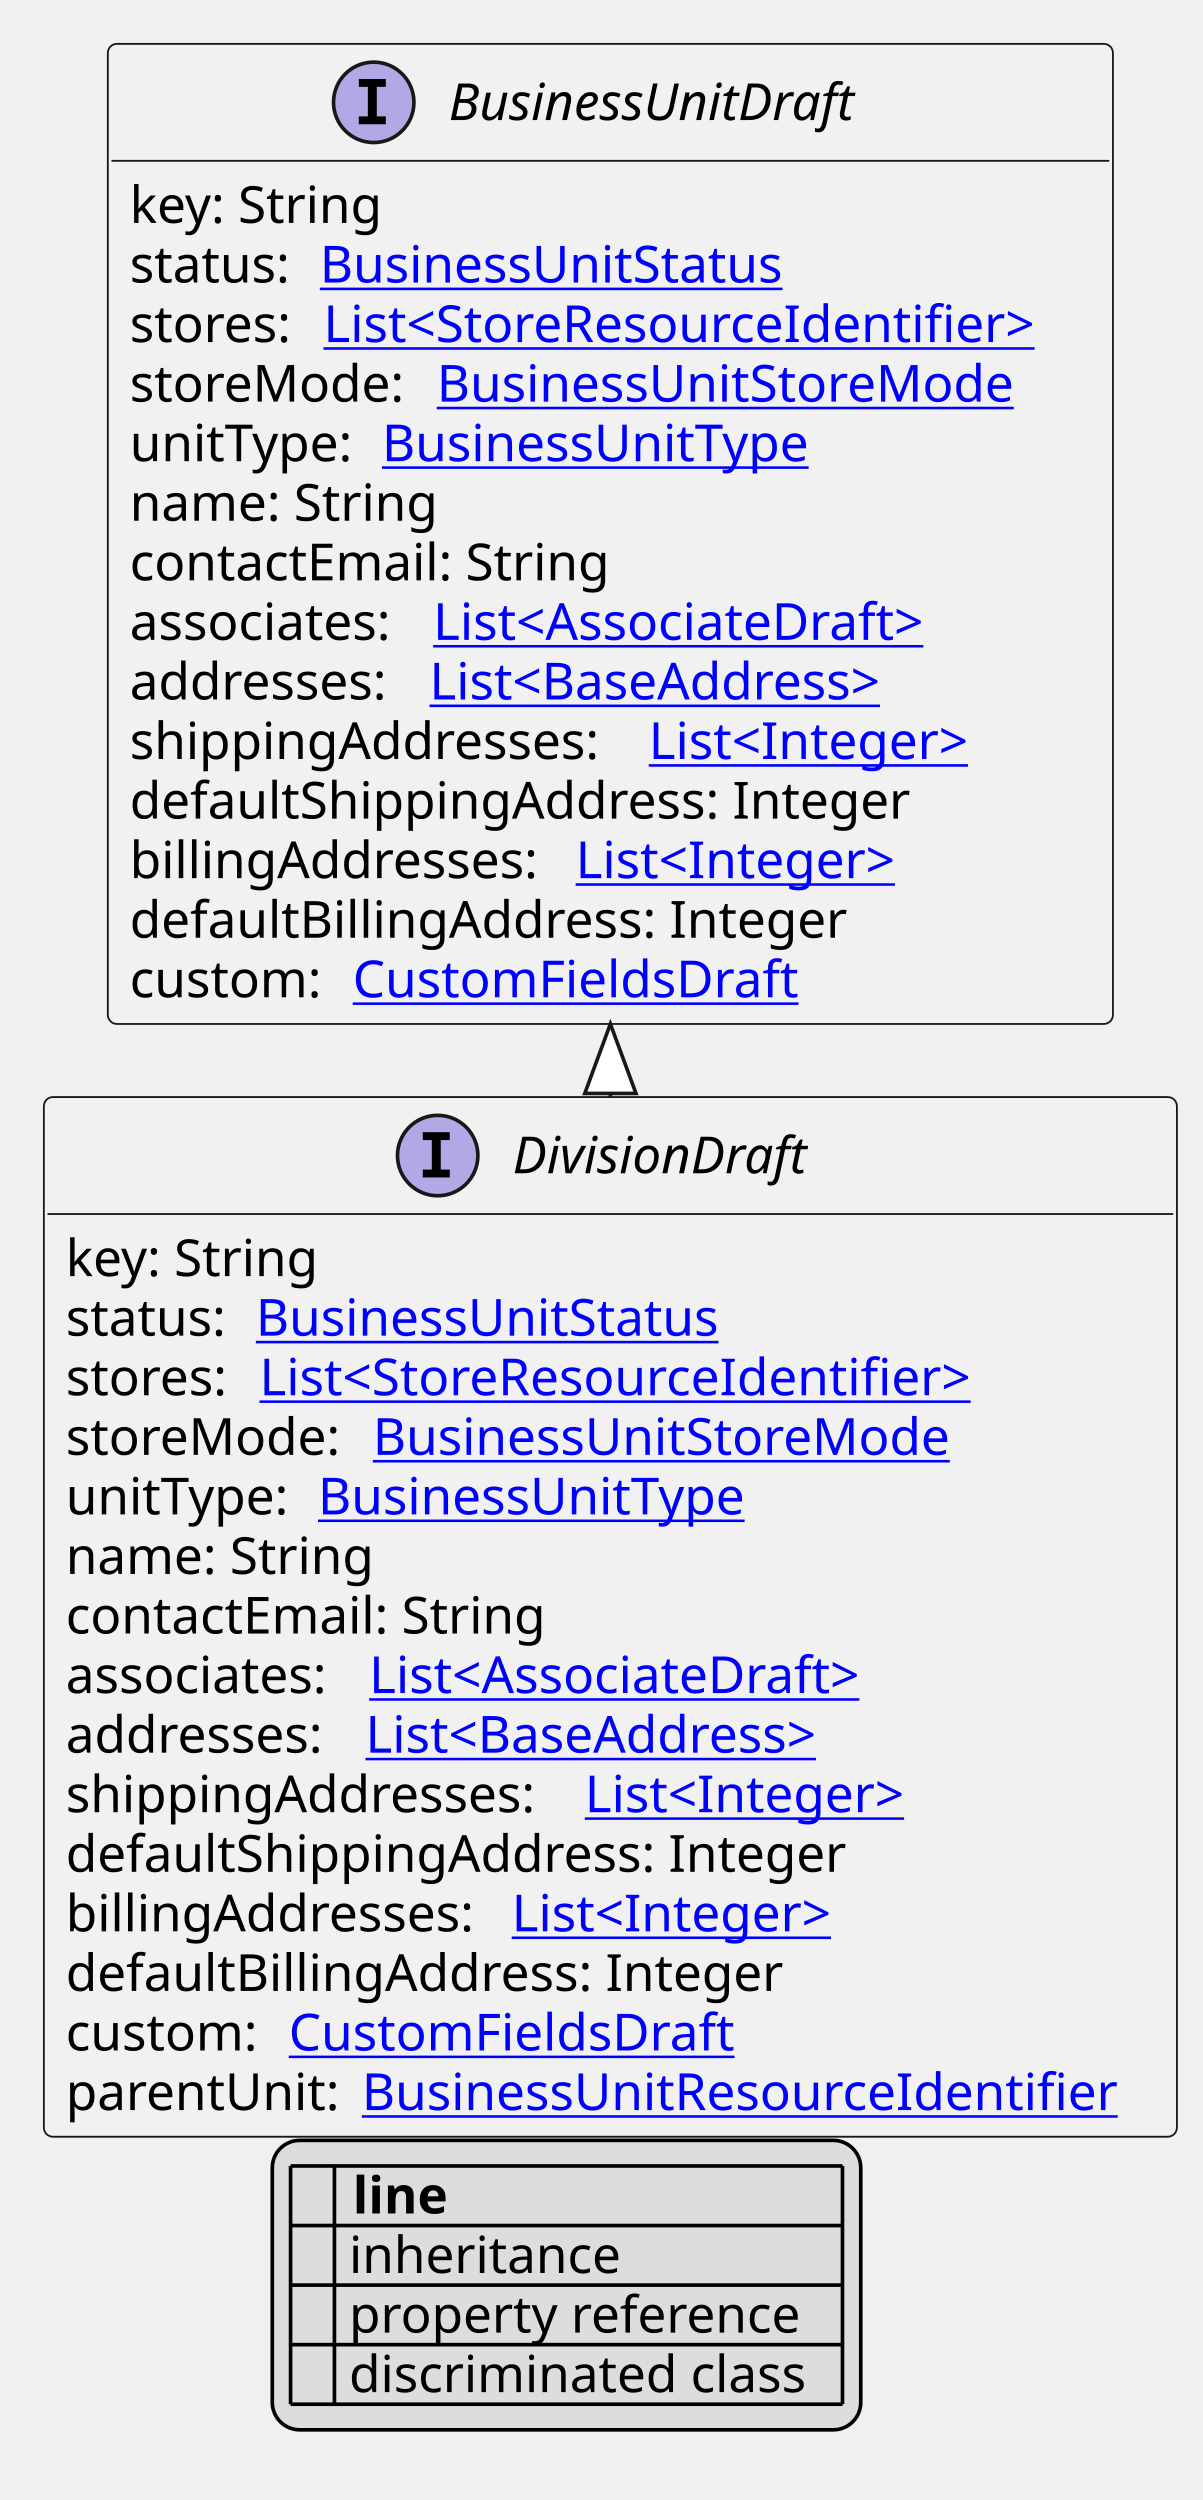
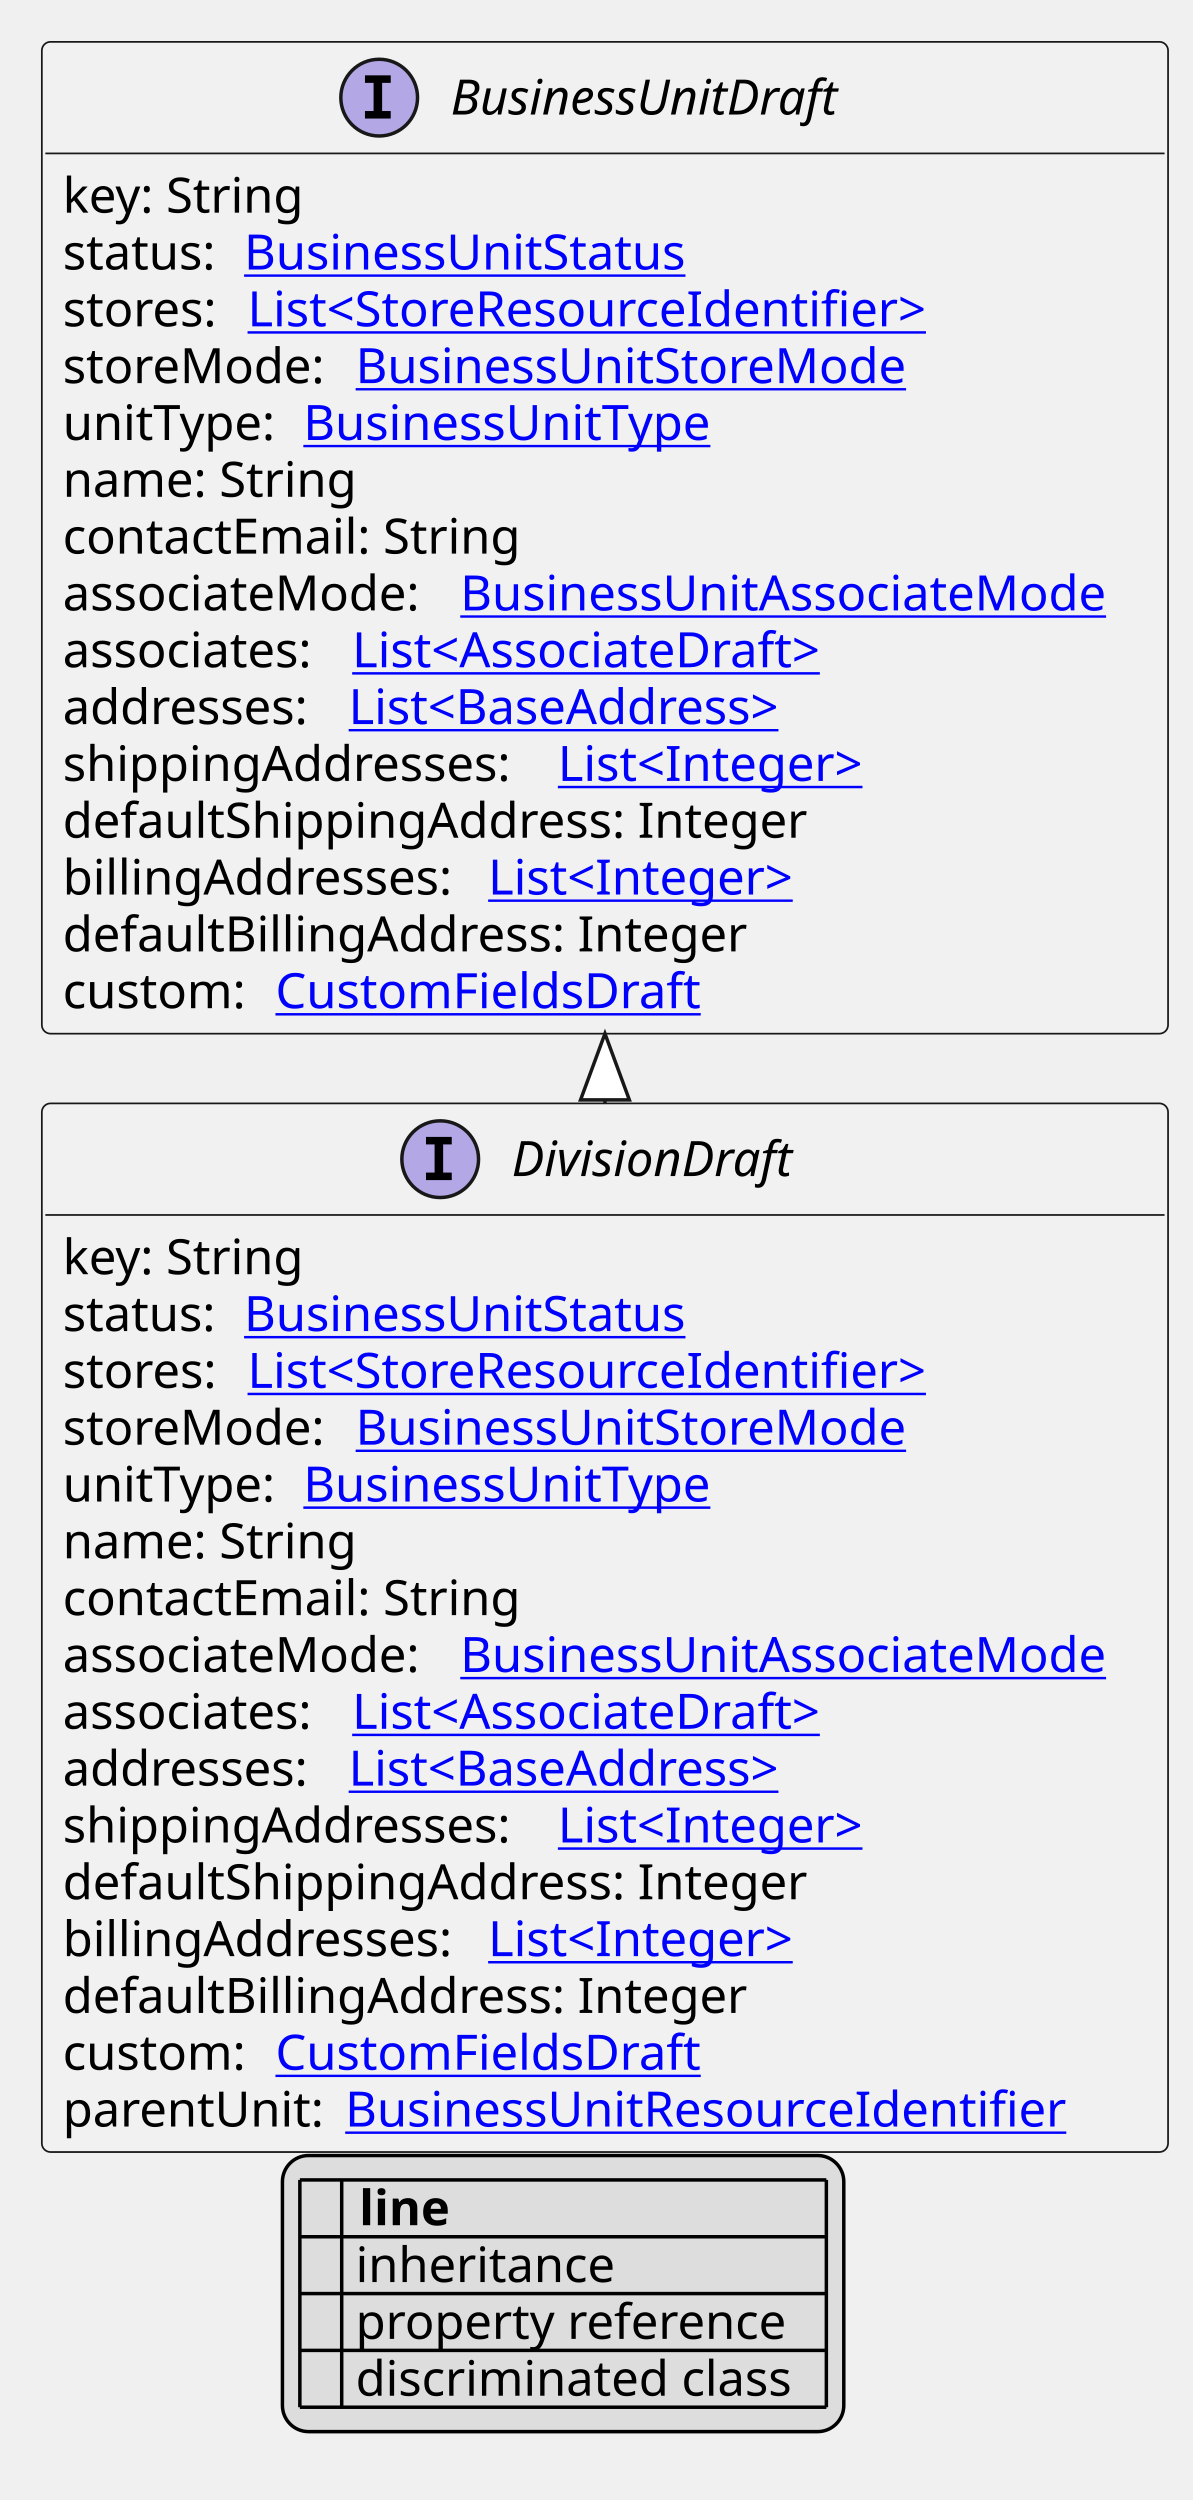
- <svg xmlns="http://www.w3.org/2000/svg" xmlns:xlink="http://www.w3.org/1999/xlink" contentStyleType="text/css" height="684px" preserveAspectRatio="none" style="width:329px;height:684px;background:#FFFFFF;" version="1.1" viewBox="0 0 329 684" width="329px" zoomAndPan="magnify">
+ <svg xmlns="http://www.w3.org/2000/svg" xmlns:xlink="http://www.w3.org/1999/xlink" contentStyleType="text/css" height="717px" preserveAspectRatio="none" style="width:342px;height:717px;background:#FFFFFF;" version="1.1" viewBox="0 0 342 717" width="342px" zoomAndPan="magnify">
  <defs>
-     <filter height="1" id="bztftddqc0nc10" width="1" x="0" y="0">
+     <filter height="1" id="bcciohwnlcxm50" width="1" x="0" y="0">
      <feFlood flood-color="#000000" result="flood" />
      <feComposite in="SourceGraphic" in2="flood" operator="over" />
    </filter>
-     <filter height="1" id="bztftddqc0nc11" width="1" x="0" y="0">
+     <filter height="1" id="bcciohwnlcxm51" width="1" x="0" y="0">
      <feFlood flood-color="#008000" result="flood" />
      <feComposite in="SourceGraphic" in2="flood" operator="over" />
    </filter>
-     <filter height="1" id="bztftddqc0nc12" width="1" x="0" y="0">
+     <filter height="1" id="bcciohwnlcxm52" width="1" x="0" y="0">
      <feFlood flood-color="#0000FF" result="flood" />
      <feComposite in="SourceGraphic" in2="flood" operator="over" />
    </filter>
  </defs>
  <g>
    <a href="DivisionDraft.svg" target="_top" title="DivisionDraft.svg" xlink:actuate="onRequest" xlink:href="DivisionDraft.svg" xlink:show="new" xlink:title="DivisionDraft.svg" xlink:type="simple">
      <g id="elem_DivisionDraft">
-         <rect codeLine="10" fill="#F1F1F1" height="284.453" id="DivisionDraft" rx="2.5" ry="2.5" style="stroke:#181818;stroke-width:0.5;" width="310" x="12" y="300.156" />
-         <ellipse cx="119.75" cy="316.156" fill="#B4A7E5" rx="11" ry="11" style="stroke:#181818;stroke-width:1.0;" />
-         <path d="M115.672,311.922 L115.672,309.766 L123.062,309.766 L123.062,311.922 L120.594,311.922 L120.594,320 L123.062,320 L123.062,322.156 L115.672,322.156 L115.672,320 L118.141,320 L118.141,311.922 L115.672,311.922 Z " fill="#000000" />
-         <text fill="#000000" font-family="sans-serif" font-size="14" font-style="italic" lengthAdjust="spacing" textLength="86" x="140.25" y="321.003">DivisionDraft</text>
-         <line style="stroke:#181818;stroke-width:0.5;" x1="13" x2="321" y1="332.156" y2="332.156" />
-         <text fill="#000000" font-family="sans-serif" font-size="14" lengthAdjust="spacing" textLength="73" x="18" y="349.151">key: String</text>
-         <text fill="#000000" font-family="sans-serif" font-size="14" lengthAdjust="spacing" textLength="48" x="18" y="365.448">status:</text>
+         <rect codeLine="10" fill="#F1F1F1" height="300.75" id="DivisionDraft" rx="2.5" ry="2.5" style="stroke:#181818;stroke-width:0.5;" width="323" x="12" y="316.453" />
+         <ellipse cx="126.25" cy="332.453" fill="#B4A7E5" rx="11" ry="11" style="stroke:#181818;stroke-width:1.0;" />
+         <path d="M122.172,328.219 L122.172,326.062 L129.562,326.062 L129.562,328.219 L127.094,328.219 L127.094,336.297 L129.562,336.297 L129.562,338.453 L122.172,338.453 L122.172,336.297 L124.641,336.297 L124.641,328.219 L122.172,328.219 Z " fill="#000000" />
+         <text fill="#000000" font-family="sans-serif" font-size="14" font-style="italic" lengthAdjust="spacing" textLength="86" x="146.75" y="337.3">DivisionDraft</text>
+         <line style="stroke:#181818;stroke-width:0.5;" x1="13" x2="334" y1="348.453" y2="348.453" />
+         <text fill="#000000" font-family="sans-serif" font-size="14" lengthAdjust="spacing" textLength="73" x="18" y="365.448">key: String</text>
+         <text fill="#000000" font-family="sans-serif" font-size="14" lengthAdjust="spacing" textLength="48" x="18" y="381.745">status:</text>
        <a href="BusinessUnitStatus.svg" target="_top" title="BusinessUnitStatus.svg" xlink:actuate="onRequest" xlink:href="BusinessUnitStatus.svg" xlink:show="new" xlink:title="BusinessUnitStatus.svg" xlink:type="simple">
-           <text fill="#0000FF" font-family="sans-serif" font-size="14" lengthAdjust="spacing" text-decoration="underline" textLength="135" x="70" y="365.448">BusinessUnitStatus</text>
+           <text fill="#0000FF" font-family="sans-serif" font-size="14" lengthAdjust="spacing" text-decoration="underline" textLength="135" x="70" y="381.745">BusinessUnitStatus</text>
        </a>
-         <text fill="#000000" font-family="sans-serif" font-size="14" lengthAdjust="spacing" textLength="49" x="18" y="381.745">stores:</text>
+         <text fill="#000000" font-family="sans-serif" font-size="14" lengthAdjust="spacing" textLength="49" x="18" y="398.042">stores:</text>
        <a href="StoreResourceIdentifier.svg" target="_top" title="StoreResourceIdentifier.svg" xlink:actuate="onRequest" xlink:href="StoreResourceIdentifier.svg" xlink:show="new" xlink:title="StoreResourceIdentifier.svg" xlink:type="simple">
-           <text fill="#0000FF" font-family="sans-serif" font-size="14" lengthAdjust="spacing" text-decoration="underline" textLength="210" x="71" y="381.745">List&lt;StoreResourceIdentifier&gt;</text>
+           <text fill="#0000FF" font-family="sans-serif" font-size="14" lengthAdjust="spacing" text-decoration="underline" textLength="210" x="71" y="398.042">List&lt;StoreResourceIdentifier&gt;</text>
        </a>
-         <text fill="#000000" font-family="sans-serif" font-size="14" lengthAdjust="spacing" textLength="80" x="18" y="398.042">storeMode:</text>
+         <text fill="#000000" font-family="sans-serif" font-size="14" lengthAdjust="spacing" textLength="80" x="18" y="414.339">storeMode:</text>
        <a href="BusinessUnitStoreMode.svg" target="_top" title="BusinessUnitStoreMode.svg" xlink:actuate="onRequest" xlink:href="BusinessUnitStoreMode.svg" xlink:show="new" xlink:title="BusinessUnitStoreMode.svg" xlink:type="simple">
-           <text fill="#0000FF" font-family="sans-serif" font-size="14" lengthAdjust="spacing" text-decoration="underline" textLength="167" x="102" y="398.042">BusinessUnitStoreMode</text>
+           <text fill="#0000FF" font-family="sans-serif" font-size="14" lengthAdjust="spacing" text-decoration="underline" textLength="167" x="102" y="414.339">BusinessUnitStoreMode</text>
        </a>
-         <text fill="#000000" font-family="sans-serif" font-size="14" lengthAdjust="spacing" textLength="65" x="18" y="414.339">unitType:</text>
+         <text fill="#000000" font-family="sans-serif" font-size="14" lengthAdjust="spacing" textLength="65" x="18" y="430.636">unitType:</text>
        <a href="BusinessUnitType.svg" target="_top" title="BusinessUnitType.svg" xlink:actuate="onRequest" xlink:href="BusinessUnitType.svg" xlink:show="new" xlink:title="BusinessUnitType.svg" xlink:type="simple">
-           <text fill="#0000FF" font-family="sans-serif" font-size="14" lengthAdjust="spacing" text-decoration="underline" textLength="125" x="87" y="414.339">BusinessUnitType</text>
+           <text fill="#0000FF" font-family="sans-serif" font-size="14" lengthAdjust="spacing" text-decoration="underline" textLength="125" x="87" y="430.636">BusinessUnitType</text>
        </a>
-         <text fill="#000000" font-family="sans-serif" font-size="14" lengthAdjust="spacing" textLength="88" x="18" y="430.636">name: String</text>
-         <text fill="#000000" font-family="sans-serif" font-size="14" lengthAdjust="spacing" textLength="137" x="18" y="446.933">contactEmail: String</text>
-         <text fill="#000000" font-family="sans-serif" font-size="14" lengthAdjust="spacing" textLength="79" x="18" y="463.229">associates:</text>
+         <text fill="#000000" font-family="sans-serif" font-size="14" lengthAdjust="spacing" textLength="88" x="18" y="446.933">name: String</text>
+         <text fill="#000000" font-family="sans-serif" font-size="14" lengthAdjust="spacing" textLength="137" x="18" y="463.229">contactEmail: String</text>
+         <text fill="#000000" font-family="sans-serif" font-size="14" lengthAdjust="spacing" textLength="110" x="18" y="479.526">associateMode:</text>
+         <a href="BusinessUnitAssociateMode.svg" target="_top" title="BusinessUnitAssociateMode.svg" xlink:actuate="onRequest" xlink:href="BusinessUnitAssociateMode.svg" xlink:show="new" xlink:title="BusinessUnitAssociateMode.svg" xlink:type="simple">
+           <text fill="#0000FF" font-family="sans-serif" font-size="14" lengthAdjust="spacing" text-decoration="underline" textLength="197" x="132" y="479.526">BusinessUnitAssociateMode</text>
+         </a>
+         <text fill="#000000" font-family="sans-serif" font-size="14" lengthAdjust="spacing" textLength="79" x="18" y="495.823">associates:</text>
        <a href="AssociateDraft.svg" target="_top" title="AssociateDraft.svg" xlink:actuate="onRequest" xlink:href="AssociateDraft.svg" xlink:show="new" xlink:title="AssociateDraft.svg" xlink:type="simple">
-           <text fill="#0000FF" font-family="sans-serif" font-size="14" lengthAdjust="spacing" text-decoration="underline" textLength="147" x="101" y="463.229">List&lt;AssociateDraft&gt;</text>
+           <text fill="#0000FF" font-family="sans-serif" font-size="14" lengthAdjust="spacing" text-decoration="underline" textLength="147" x="101" y="495.823">List&lt;AssociateDraft&gt;</text>
        </a>
-         <text fill="#000000" font-family="sans-serif" font-size="14" lengthAdjust="spacing" textLength="78" x="18" y="479.526">addresses:</text>
+         <text fill="#000000" font-family="sans-serif" font-size="14" lengthAdjust="spacing" textLength="78" x="18" y="512.12">addresses:</text>
        <a href="BaseAddress.svg" target="_top" title="BaseAddress.svg" xlink:actuate="onRequest" xlink:href="BaseAddress.svg" xlink:show="new" xlink:title="BaseAddress.svg" xlink:type="simple">
-           <text fill="#0000FF" font-family="sans-serif" font-size="14" lengthAdjust="spacing" text-decoration="underline" textLength="139" x="100" y="479.526">List&lt;BaseAddress&gt;</text>
+           <text fill="#0000FF" font-family="sans-serif" font-size="14" lengthAdjust="spacing" text-decoration="underline" textLength="139" x="100" y="512.12">List&lt;BaseAddress&gt;</text>
        </a>
-         <text fill="#000000" font-family="sans-serif" font-size="14" lengthAdjust="spacing" textLength="138" x="18" y="495.823">shippingAddresses:</text>
+         <text fill="#000000" font-family="sans-serif" font-size="14" lengthAdjust="spacing" textLength="138" x="18" y="528.417">shippingAddresses:</text>
        <a href="Integer.svg" target="_top" title="Integer.svg" xlink:actuate="onRequest" xlink:href="Integer.svg" xlink:show="new" xlink:title="Integer.svg" xlink:type="simple">
-           <text fill="#0000FF" font-family="sans-serif" font-size="14" lengthAdjust="spacing" text-decoration="underline" textLength="96" x="160" y="495.823">List&lt;Integer&gt;</text>
+           <text fill="#0000FF" font-family="sans-serif" font-size="14" lengthAdjust="spacing" text-decoration="underline" textLength="96" x="160" y="528.417">List&lt;Integer&gt;</text>
        </a>
-         <text fill="#000000" font-family="sans-serif" font-size="14" lengthAdjust="spacing" textLength="222" x="18" y="512.12">defaultShippingAddress: Integer</text>
-         <text fill="#000000" font-family="sans-serif" font-size="14" lengthAdjust="spacing" textLength="118" x="18" y="528.417">billingAddresses:</text>
+         <text fill="#000000" font-family="sans-serif" font-size="14" lengthAdjust="spacing" textLength="222" x="18" y="544.714">defaultShippingAddress: Integer</text>
+         <text fill="#000000" font-family="sans-serif" font-size="14" lengthAdjust="spacing" textLength="118" x="18" y="561.011">billingAddresses:</text>
        <a href="Integer.svg" target="_top" title="Integer.svg" xlink:actuate="onRequest" xlink:href="Integer.svg" xlink:show="new" xlink:title="Integer.svg" xlink:type="simple">
-           <text fill="#0000FF" font-family="sans-serif" font-size="14" lengthAdjust="spacing" text-decoration="underline" textLength="96" x="140" y="528.417">List&lt;Integer&gt;</text>
+           <text fill="#0000FF" font-family="sans-serif" font-size="14" lengthAdjust="spacing" text-decoration="underline" textLength="96" x="140" y="561.011">List&lt;Integer&gt;</text>
        </a>
-         <text fill="#000000" font-family="sans-serif" font-size="14" lengthAdjust="spacing" textLength="202" x="18" y="544.714">defaultBillingAddress: Integer</text>
-         <text fill="#000000" font-family="sans-serif" font-size="14" lengthAdjust="spacing" textLength="57" x="18" y="561.011">custom:</text>
+         <text fill="#000000" font-family="sans-serif" font-size="14" lengthAdjust="spacing" textLength="202" x="18" y="577.308">defaultBillingAddress: Integer</text>
+         <text fill="#000000" font-family="sans-serif" font-size="14" lengthAdjust="spacing" textLength="57" x="18" y="593.605">custom:</text>
        <a href="CustomFieldsDraft.svg" target="_top" title="CustomFieldsDraft.svg" xlink:actuate="onRequest" xlink:href="CustomFieldsDraft.svg" xlink:show="new" xlink:title="CustomFieldsDraft.svg" xlink:type="simple">
-           <text fill="#0000FF" font-family="sans-serif" font-size="14" lengthAdjust="spacing" text-decoration="underline" textLength="127" x="79" y="561.011">CustomFieldsDraft</text>
+           <text fill="#0000FF" font-family="sans-serif" font-size="14" lengthAdjust="spacing" text-decoration="underline" textLength="127" x="79" y="593.605">CustomFieldsDraft</text>
        </a>
-         <text fill="#000000" font-family="sans-serif" font-size="14" lengthAdjust="spacing" textLength="77" x="18" y="577.308">parentUnit:</text>
+         <text fill="#000000" font-family="sans-serif" font-size="14" lengthAdjust="spacing" textLength="77" x="18" y="609.901">parentUnit:</text>
        <a href="BusinessUnitResourceIdentifier.svg" target="_top" title="BusinessUnitResourceIdentifier.svg" xlink:actuate="onRequest" xlink:href="BusinessUnitResourceIdentifier.svg" xlink:show="new" xlink:title="BusinessUnitResourceIdentifier.svg" xlink:type="simple">
-           <text fill="#0000FF" font-family="sans-serif" font-size="14" lengthAdjust="spacing" text-decoration="underline" textLength="217" x="99" y="577.308">BusinessUnitResourceIdentifier</text>
+           <text fill="#0000FF" font-family="sans-serif" font-size="14" lengthAdjust="spacing" text-decoration="underline" textLength="217" x="99" y="609.901">BusinessUnitResourceIdentifier</text>
        </a>
      </g>
    </a>
    <a href="BusinessUnitDraft.svg" target="_top" title="BusinessUnitDraft.svg" xlink:actuate="onRequest" xlink:href="BusinessUnitDraft.svg" xlink:show="new" xlink:title="BusinessUnitDraft.svg" xlink:type="simple">
      <g id="elem_BusinessUnitDraft">
-         <rect codeLine="27" fill="#F1F1F1" height="268.156" id="BusinessUnitDraft" rx="2.5" ry="2.5" style="stroke:#181818;stroke-width:0.5;" width="275" x="29.5" y="12" />
-         <ellipse cx="102.25" cy="28" fill="#B4A7E5" rx="11" ry="11" style="stroke:#181818;stroke-width:1.0;" />
-         <path d="M98.172,23.766 L98.172,21.609 L105.562,21.609 L105.562,23.766 L103.094,23.766 L103.094,31.844 L105.562,31.844 L105.562,34 L98.172,34 L98.172,31.844 L100.641,31.844 L100.641,23.766 L98.172,23.766 Z " fill="#000000" />
-         <text fill="#000000" font-family="sans-serif" font-size="14" font-style="italic" lengthAdjust="spacing" textLength="121" x="122.75" y="32.847">BusinessUnitDraft</text>
-         <line style="stroke:#181818;stroke-width:0.5;" x1="30.5" x2="303.5" y1="44" y2="44" />
-         <text fill="#000000" font-family="sans-serif" font-size="14" lengthAdjust="spacing" textLength="73" x="35.5" y="60.995">key: String</text>
-         <text fill="#000000" font-family="sans-serif" font-size="14" lengthAdjust="spacing" textLength="48" x="35.5" y="77.292">status:</text>
+         <rect codeLine="28" fill="#F1F1F1" height="284.453" id="BusinessUnitDraft" rx="2.5" ry="2.5" style="stroke:#181818;stroke-width:0.5;" width="323" x="12" y="12" />
+         <ellipse cx="108.75" cy="28" fill="#B4A7E5" rx="11" ry="11" style="stroke:#181818;stroke-width:1.0;" />
+         <path d="M104.672,23.766 L104.672,21.609 L112.062,21.609 L112.062,23.766 L109.594,23.766 L109.594,31.844 L112.062,31.844 L112.062,34 L104.672,34 L104.672,31.844 L107.141,31.844 L107.141,23.766 L104.672,23.766 Z " fill="#000000" />
+         <text fill="#000000" font-family="sans-serif" font-size="14" font-style="italic" lengthAdjust="spacing" textLength="121" x="129.25" y="32.847">BusinessUnitDraft</text>
+         <line style="stroke:#181818;stroke-width:0.5;" x1="13" x2="334" y1="44" y2="44" />
+         <text fill="#000000" font-family="sans-serif" font-size="14" lengthAdjust="spacing" textLength="73" x="18" y="60.995">key: String</text>
+         <text fill="#000000" font-family="sans-serif" font-size="14" lengthAdjust="spacing" textLength="48" x="18" y="77.292">status:</text>
        <a href="BusinessUnitStatus.svg" target="_top" title="BusinessUnitStatus.svg" xlink:actuate="onRequest" xlink:href="BusinessUnitStatus.svg" xlink:show="new" xlink:title="BusinessUnitStatus.svg" xlink:type="simple">
-           <text fill="#0000FF" font-family="sans-serif" font-size="14" lengthAdjust="spacing" text-decoration="underline" textLength="135" x="87.5" y="77.292">BusinessUnitStatus</text>
+           <text fill="#0000FF" font-family="sans-serif" font-size="14" lengthAdjust="spacing" text-decoration="underline" textLength="135" x="70" y="77.292">BusinessUnitStatus</text>
        </a>
-         <text fill="#000000" font-family="sans-serif" font-size="14" lengthAdjust="spacing" textLength="49" x="35.5" y="93.589">stores:</text>
+         <text fill="#000000" font-family="sans-serif" font-size="14" lengthAdjust="spacing" textLength="49" x="18" y="93.589">stores:</text>
        <a href="StoreResourceIdentifier.svg" target="_top" title="StoreResourceIdentifier.svg" xlink:actuate="onRequest" xlink:href="StoreResourceIdentifier.svg" xlink:show="new" xlink:title="StoreResourceIdentifier.svg" xlink:type="simple">
-           <text fill="#0000FF" font-family="sans-serif" font-size="14" lengthAdjust="spacing" text-decoration="underline" textLength="210" x="88.5" y="93.589">List&lt;StoreResourceIdentifier&gt;</text>
+           <text fill="#0000FF" font-family="sans-serif" font-size="14" lengthAdjust="spacing" text-decoration="underline" textLength="210" x="71" y="93.589">List&lt;StoreResourceIdentifier&gt;</text>
        </a>
-         <text fill="#000000" font-family="sans-serif" font-size="14" lengthAdjust="spacing" textLength="80" x="35.5" y="109.886">storeMode:</text>
+         <text fill="#000000" font-family="sans-serif" font-size="14" lengthAdjust="spacing" textLength="80" x="18" y="109.886">storeMode:</text>
        <a href="BusinessUnitStoreMode.svg" target="_top" title="BusinessUnitStoreMode.svg" xlink:actuate="onRequest" xlink:href="BusinessUnitStoreMode.svg" xlink:show="new" xlink:title="BusinessUnitStoreMode.svg" xlink:type="simple">
-           <text fill="#0000FF" font-family="sans-serif" font-size="14" lengthAdjust="spacing" text-decoration="underline" textLength="167" x="119.5" y="109.886">BusinessUnitStoreMode</text>
+           <text fill="#0000FF" font-family="sans-serif" font-size="14" lengthAdjust="spacing" text-decoration="underline" textLength="167" x="102" y="109.886">BusinessUnitStoreMode</text>
        </a>
-         <text fill="#000000" font-family="sans-serif" font-size="14" lengthAdjust="spacing" textLength="65" x="35.5" y="126.183">unitType:</text>
+         <text fill="#000000" font-family="sans-serif" font-size="14" lengthAdjust="spacing" textLength="65" x="18" y="126.183">unitType:</text>
        <a href="BusinessUnitType.svg" target="_top" title="BusinessUnitType.svg" xlink:actuate="onRequest" xlink:href="BusinessUnitType.svg" xlink:show="new" xlink:title="BusinessUnitType.svg" xlink:type="simple">
-           <text fill="#0000FF" font-family="sans-serif" font-size="14" lengthAdjust="spacing" text-decoration="underline" textLength="125" x="104.5" y="126.183">BusinessUnitType</text>
+           <text fill="#0000FF" font-family="sans-serif" font-size="14" lengthAdjust="spacing" text-decoration="underline" textLength="125" x="87" y="126.183">BusinessUnitType</text>
        </a>
-         <text fill="#000000" font-family="sans-serif" font-size="14" lengthAdjust="spacing" textLength="88" x="35.5" y="142.48">name: String</text>
-         <text fill="#000000" font-family="sans-serif" font-size="14" lengthAdjust="spacing" textLength="137" x="35.5" y="158.776">contactEmail: String</text>
-         <text fill="#000000" font-family="sans-serif" font-size="14" lengthAdjust="spacing" textLength="79" x="35.5" y="175.073">associates:</text>
+         <text fill="#000000" font-family="sans-serif" font-size="14" lengthAdjust="spacing" textLength="88" x="18" y="142.48">name: String</text>
+         <text fill="#000000" font-family="sans-serif" font-size="14" lengthAdjust="spacing" textLength="137" x="18" y="158.776">contactEmail: String</text>
+         <text fill="#000000" font-family="sans-serif" font-size="14" lengthAdjust="spacing" textLength="110" x="18" y="175.073">associateMode:</text>
+         <a href="BusinessUnitAssociateMode.svg" target="_top" title="BusinessUnitAssociateMode.svg" xlink:actuate="onRequest" xlink:href="BusinessUnitAssociateMode.svg" xlink:show="new" xlink:title="BusinessUnitAssociateMode.svg" xlink:type="simple">
+           <text fill="#0000FF" font-family="sans-serif" font-size="14" lengthAdjust="spacing" text-decoration="underline" textLength="197" x="132" y="175.073">BusinessUnitAssociateMode</text>
+         </a>
+         <text fill="#000000" font-family="sans-serif" font-size="14" lengthAdjust="spacing" textLength="79" x="18" y="191.37">associates:</text>
        <a href="AssociateDraft.svg" target="_top" title="AssociateDraft.svg" xlink:actuate="onRequest" xlink:href="AssociateDraft.svg" xlink:show="new" xlink:title="AssociateDraft.svg" xlink:type="simple">
-           <text fill="#0000FF" font-family="sans-serif" font-size="14" lengthAdjust="spacing" text-decoration="underline" textLength="147" x="118.5" y="175.073">List&lt;AssociateDraft&gt;</text>
+           <text fill="#0000FF" font-family="sans-serif" font-size="14" lengthAdjust="spacing" text-decoration="underline" textLength="147" x="101" y="191.37">List&lt;AssociateDraft&gt;</text>
        </a>
-         <text fill="#000000" font-family="sans-serif" font-size="14" lengthAdjust="spacing" textLength="78" x="35.5" y="191.37">addresses:</text>
+         <text fill="#000000" font-family="sans-serif" font-size="14" lengthAdjust="spacing" textLength="78" x="18" y="207.667">addresses:</text>
        <a href="BaseAddress.svg" target="_top" title="BaseAddress.svg" xlink:actuate="onRequest" xlink:href="BaseAddress.svg" xlink:show="new" xlink:title="BaseAddress.svg" xlink:type="simple">
-           <text fill="#0000FF" font-family="sans-serif" font-size="14" lengthAdjust="spacing" text-decoration="underline" textLength="139" x="117.5" y="191.37">List&lt;BaseAddress&gt;</text>
+           <text fill="#0000FF" font-family="sans-serif" font-size="14" lengthAdjust="spacing" text-decoration="underline" textLength="139" x="100" y="207.667">List&lt;BaseAddress&gt;</text>
        </a>
-         <text fill="#000000" font-family="sans-serif" font-size="14" lengthAdjust="spacing" textLength="138" x="35.5" y="207.667">shippingAddresses:</text>
+         <text fill="#000000" font-family="sans-serif" font-size="14" lengthAdjust="spacing" textLength="138" x="18" y="223.964">shippingAddresses:</text>
        <a href="Integer.svg" target="_top" title="Integer.svg" xlink:actuate="onRequest" xlink:href="Integer.svg" xlink:show="new" xlink:title="Integer.svg" xlink:type="simple">
-           <text fill="#0000FF" font-family="sans-serif" font-size="14" lengthAdjust="spacing" text-decoration="underline" textLength="96" x="177.5" y="207.667">List&lt;Integer&gt;</text>
+           <text fill="#0000FF" font-family="sans-serif" font-size="14" lengthAdjust="spacing" text-decoration="underline" textLength="96" x="160" y="223.964">List&lt;Integer&gt;</text>
        </a>
-         <text fill="#000000" font-family="sans-serif" font-size="14" lengthAdjust="spacing" textLength="222" x="35.5" y="223.964">defaultShippingAddress: Integer</text>
-         <text fill="#000000" font-family="sans-serif" font-size="14" lengthAdjust="spacing" textLength="118" x="35.5" y="240.261">billingAddresses:</text>
+         <text fill="#000000" font-family="sans-serif" font-size="14" lengthAdjust="spacing" textLength="222" x="18" y="240.261">defaultShippingAddress: Integer</text>
+         <text fill="#000000" font-family="sans-serif" font-size="14" lengthAdjust="spacing" textLength="118" x="18" y="256.558">billingAddresses:</text>
        <a href="Integer.svg" target="_top" title="Integer.svg" xlink:actuate="onRequest" xlink:href="Integer.svg" xlink:show="new" xlink:title="Integer.svg" xlink:type="simple">
-           <text fill="#0000FF" font-family="sans-serif" font-size="14" lengthAdjust="spacing" text-decoration="underline" textLength="96" x="157.5" y="240.261">List&lt;Integer&gt;</text>
+           <text fill="#0000FF" font-family="sans-serif" font-size="14" lengthAdjust="spacing" text-decoration="underline" textLength="96" x="140" y="256.558">List&lt;Integer&gt;</text>
        </a>
-         <text fill="#000000" font-family="sans-serif" font-size="14" lengthAdjust="spacing" textLength="202" x="35.5" y="256.558">defaultBillingAddress: Integer</text>
-         <text fill="#000000" font-family="sans-serif" font-size="14" lengthAdjust="spacing" textLength="57" x="35.5" y="272.854">custom:</text>
+         <text fill="#000000" font-family="sans-serif" font-size="14" lengthAdjust="spacing" textLength="202" x="18" y="272.854">defaultBillingAddress: Integer</text>
+         <text fill="#000000" font-family="sans-serif" font-size="14" lengthAdjust="spacing" textLength="57" x="18" y="289.151">custom:</text>
        <a href="CustomFieldsDraft.svg" target="_top" title="CustomFieldsDraft.svg" xlink:actuate="onRequest" xlink:href="CustomFieldsDraft.svg" xlink:show="new" xlink:title="CustomFieldsDraft.svg" xlink:type="simple">
-           <text fill="#0000FF" font-family="sans-serif" font-size="14" lengthAdjust="spacing" text-decoration="underline" textLength="127" x="96.5" y="272.854">CustomFieldsDraft</text>
+           <text fill="#0000FF" font-family="sans-serif" font-size="14" lengthAdjust="spacing" text-decoration="underline" textLength="127" x="79" y="289.151">CustomFieldsDraft</text>
        </a>
      </g>
    </a>
-     <line style="stroke:#181818;stroke-width:1.0;" x1="167" x2="167" y1="280.156" y2="300.156" />
-     <polygon fill="#FFFFFF" points="167,280.156,160,299.156,174,299.156,167,280.156" style="stroke:#181818;stroke-width:1.0;" />
-     <rect fill="#DDDDDD" height="79.188" id="_legend" rx="7.5" ry="7.5" style="stroke:#000000;stroke-width:1.0;" width="161" x="74.5" y="585.609" />
-     <text fill="#000000" font-family="sans-serif" font-size="14" font-weight="bold" lengthAdjust="spacing" textLength="5" x="79.5" y="605.605"> </text>
-     <text fill="#000000" font-family="sans-serif" font-size="14" font-weight="bold" lengthAdjust="spacing" textLength="28" x="96.5" y="605.605">line</text>
-     <text fill="#000000" filter="url(#bztftddqc0nc10)" font-family="sans-serif" font-size="14" lengthAdjust="spacing" textLength="12" x="79.5" y="621.901">   </text>
-     <text fill="#000000" font-family="sans-serif" font-size="14" lengthAdjust="spacing" textLength="77" x="95.5" y="621.901">inheritance</text>
-     <text fill="#000000" filter="url(#bztftddqc0nc11)" font-family="sans-serif" font-size="14" lengthAdjust="spacing" textLength="12" x="79.5" y="638.198">   </text>
-     <text fill="#000000" font-family="sans-serif" font-size="14" lengthAdjust="spacing" textLength="129" x="95.5" y="638.198">property reference</text>
-     <text fill="#000000" filter="url(#bztftddqc0nc12)" font-family="sans-serif" font-size="14" lengthAdjust="spacing" textLength="12" x="79.5" y="654.495">   </text>
-     <text fill="#000000" font-family="sans-serif" font-size="14" lengthAdjust="spacing" textLength="131" x="95.5" y="654.495">discriminated class</text>
-     <line style="stroke:#000000;stroke-width:1.0;" x1="79.5" x2="230.5" y1="592.609" y2="592.609" />
-     <line style="stroke:#000000;stroke-width:1.0;" x1="79.5" x2="230.5" y1="608.906" y2="608.906" />
-     <line style="stroke:#000000;stroke-width:1.0;" x1="79.5" x2="230.5" y1="625.203" y2="625.203" />
-     <line style="stroke:#000000;stroke-width:1.0;" x1="79.5" x2="230.5" y1="641.5" y2="641.5" />
-     <line style="stroke:#000000;stroke-width:1.0;" x1="79.5" x2="230.5" y1="657.797" y2="657.797" />
-     <line style="stroke:#000000;stroke-width:1.0;" x1="79.5" x2="79.5" y1="592.609" y2="657.797" />
-     <line style="stroke:#000000;stroke-width:1.0;" x1="91.5" x2="91.5" y1="592.609" y2="657.797" />
-     <line style="stroke:#000000;stroke-width:1.0;" x1="230.5" x2="230.5" y1="592.609" y2="657.797" />
+     <line style="stroke:#181818;stroke-width:1.0;" x1="173.5" x2="173.5" y1="296.453" y2="316.453" />
+     <polygon fill="#FFFFFF" points="173.5,296.453,166.5,315.453,180.5,315.453,173.5,296.453" style="stroke:#181818;stroke-width:1.0;" />
+     <rect fill="#DDDDDD" height="79.188" id="_legend" rx="7.5" ry="7.5" style="stroke:#000000;stroke-width:1.0;" width="161" x="81" y="618.203" />
+     <text fill="#000000" font-family="sans-serif" font-size="14" font-weight="bold" lengthAdjust="spacing" textLength="5" x="86" y="638.198"> </text>
+     <text fill="#000000" font-family="sans-serif" font-size="14" font-weight="bold" lengthAdjust="spacing" textLength="28" x="103" y="638.198">line</text>
+     <text fill="#000000" filter="url(#bcciohwnlcxm50)" font-family="sans-serif" font-size="14" lengthAdjust="spacing" textLength="12" x="86" y="654.495">   </text>
+     <text fill="#000000" font-family="sans-serif" font-size="14" lengthAdjust="spacing" textLength="77" x="102" y="654.495">inheritance</text>
+     <text fill="#000000" filter="url(#bcciohwnlcxm51)" font-family="sans-serif" font-size="14" lengthAdjust="spacing" textLength="12" x="86" y="670.792">   </text>
+     <text fill="#000000" font-family="sans-serif" font-size="14" lengthAdjust="spacing" textLength="129" x="102" y="670.792">property reference</text>
+     <text fill="#000000" filter="url(#bcciohwnlcxm52)" font-family="sans-serif" font-size="14" lengthAdjust="spacing" textLength="12" x="86" y="687.089">   </text>
+     <text fill="#000000" font-family="sans-serif" font-size="14" lengthAdjust="spacing" textLength="131" x="102" y="687.089">discriminated class</text>
+     <line style="stroke:#000000;stroke-width:1.0;" x1="86" x2="237" y1="625.203" y2="625.203" />
+     <line style="stroke:#000000;stroke-width:1.0;" x1="86" x2="237" y1="641.5" y2="641.5" />
+     <line style="stroke:#000000;stroke-width:1.0;" x1="86" x2="237" y1="657.797" y2="657.797" />
+     <line style="stroke:#000000;stroke-width:1.0;" x1="86" x2="237" y1="674.094" y2="674.094" />
+     <line style="stroke:#000000;stroke-width:1.0;" x1="86" x2="237" y1="690.391" y2="690.391" />
+     <line style="stroke:#000000;stroke-width:1.0;" x1="86" x2="86" y1="625.203" y2="690.391" />
+     <line style="stroke:#000000;stroke-width:1.0;" x1="98" x2="98" y1="625.203" y2="690.391" />
+     <line style="stroke:#000000;stroke-width:1.0;" x1="237" x2="237" y1="625.203" y2="690.391" />
  </g>
</svg>
